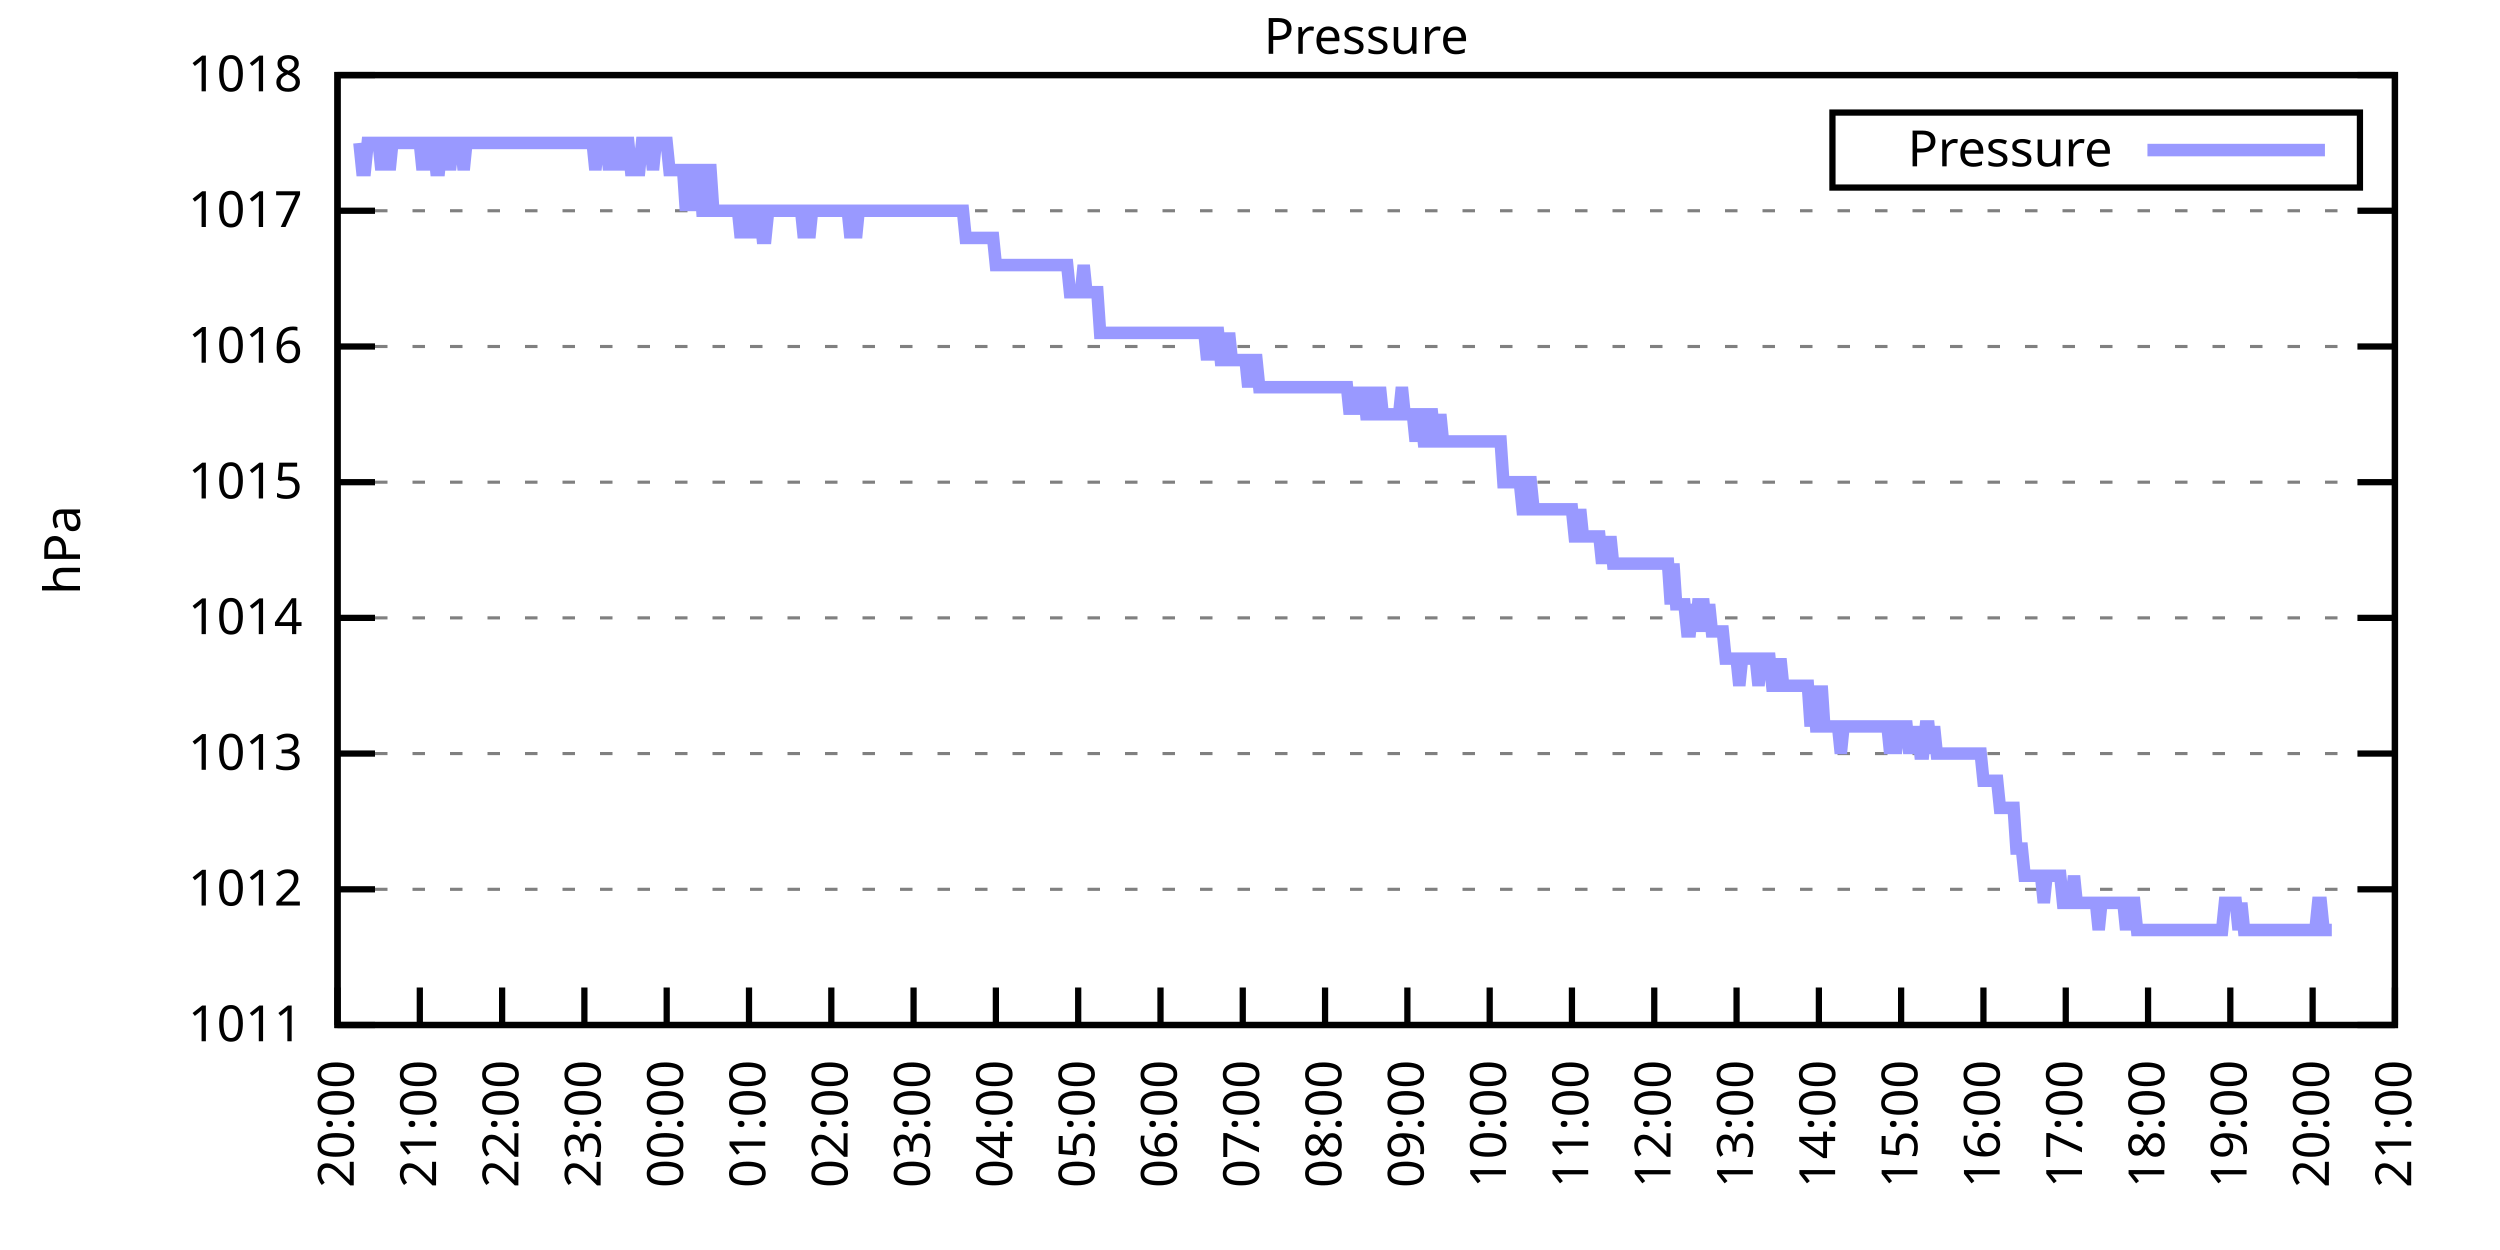
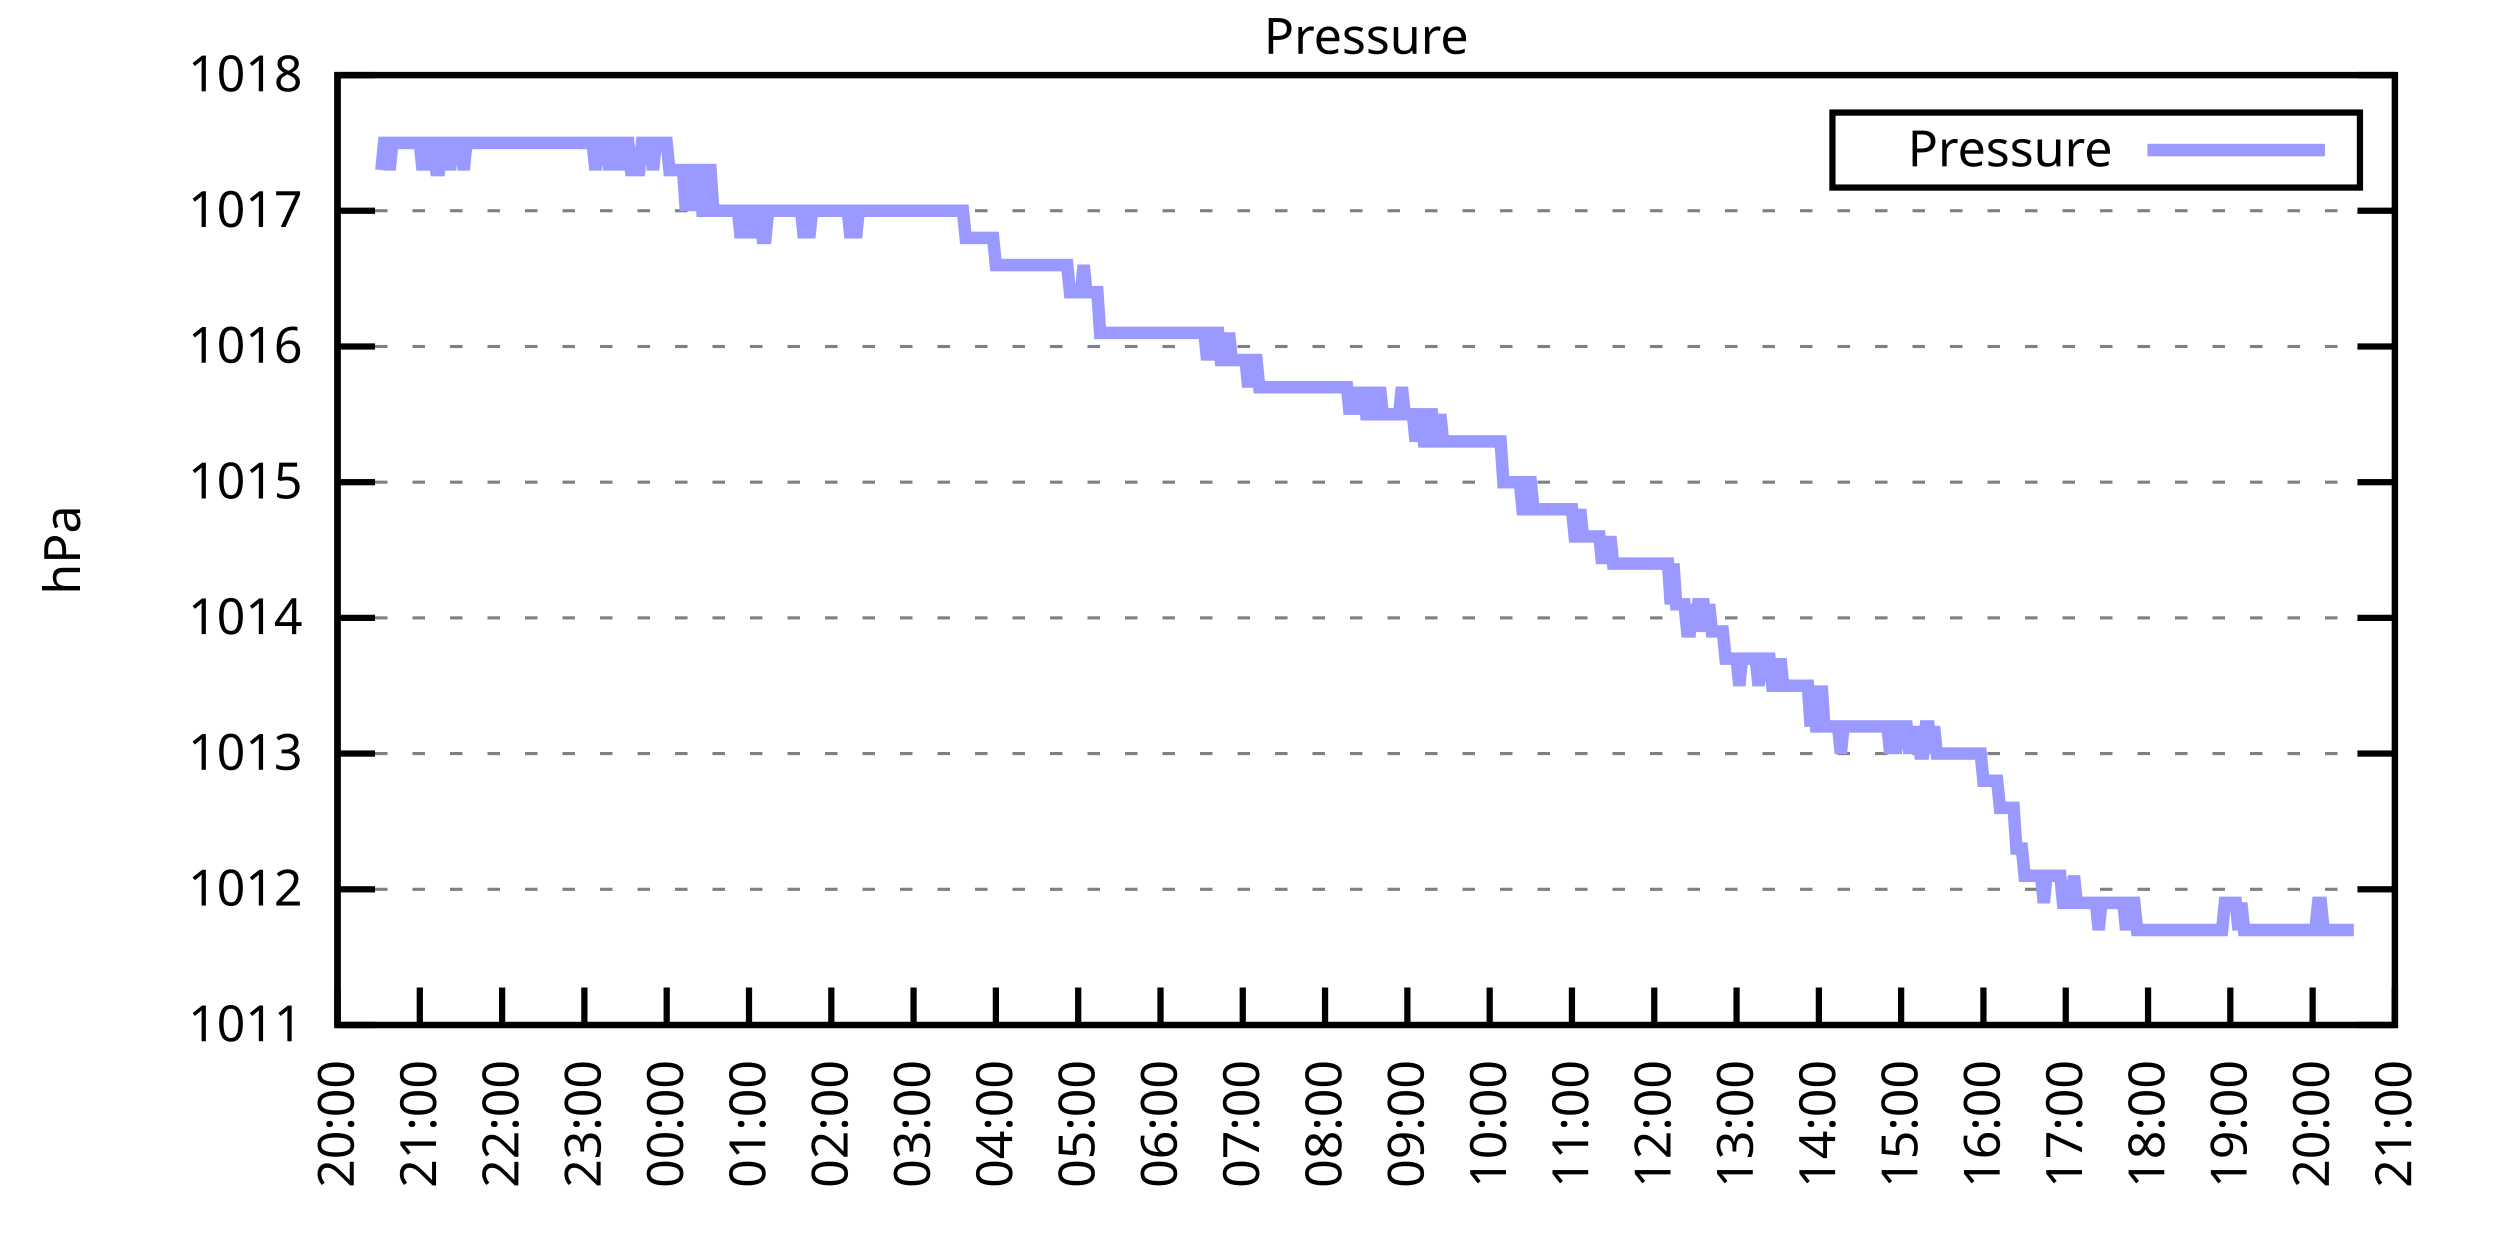
<svg xmlns="http://www.w3.org/2000/svg" xmlns:xlink="http://www.w3.org/1999/xlink" width="400" height="200" viewBox="0 0 400 200">
  <g id="gnuplot_canvas">
    <rect x="0" y="0" width="400" height="200" fill="none" />
    <defs>
      <circle id="gpDot" r="0.5" stroke-width="0.5" stroke="currentColor" />
      <path id="gpPt0" stroke-width="0.333" stroke="currentColor" d="M-1,0 h2 M0,-1 v2" />
      <path id="gpPt1" stroke-width="0.333" stroke="currentColor" d="M-1,-1 L1,1 M1,-1 L-1,1" />
      <path id="gpPt2" stroke-width="0.333" stroke="currentColor" d="M-1,0 L1,0 M0,-1 L0,1 M-1,-1 L1,1 M-1,1 L1,-1" />
      <rect id="gpPt3" stroke-width="0.333" stroke="currentColor" x="-1" y="-1" width="2" height="2" />
      <rect id="gpPt4" stroke-width="0.333" stroke="currentColor" fill="currentColor" x="-1" y="-1" width="2" height="2" />
      <circle id="gpPt5" stroke-width="0.333" stroke="currentColor" cx="0" cy="0" r="1" />
      <use xlink:href="#gpPt5" id="gpPt6" fill="currentColor" stroke="none" />
      <path id="gpPt7" stroke-width="0.333" stroke="currentColor" d="M0,-1.33 L-1.33,0.67 L1.33,0.67 z" />
      <use xlink:href="#gpPt7" id="gpPt8" fill="currentColor" stroke="none" />
      <use xlink:href="#gpPt7" id="gpPt9" stroke="currentColor" transform="rotate(180)" />
      <use xlink:href="#gpPt9" id="gpPt10" fill="currentColor" stroke="none" />
      <use xlink:href="#gpPt3" id="gpPt11" stroke="currentColor" transform="rotate(45)" />
      <use xlink:href="#gpPt11" id="gpPt12" fill="currentColor" stroke="none" />
      <path id="gpPt13" stroke-width="0.333" stroke="currentColor" d="M0,1.330 L1.265,0.411 L0.782,-1.067 L-0.782,-1.076 L-1.265,0.411 z" />
      <use xlink:href="#gpPt13" id="gpPt14" fill="currentColor" stroke="none" />
      <filter id="textbox" filterUnits="objectBoundingBox" x="0" y="0" height="1" width="1">
        <feFlood flood-color="white" flood-opacity="1" result="bgnd" />
        <feComposite in="SourceGraphic" in2="bgnd" operator="atop" />
      </filter>
      <filter id="greybox" filterUnits="objectBoundingBox" x="0" y="0" height="1" width="1">
        <feFlood flood-color="lightgrey" flood-opacity="1" result="grey" />
        <feComposite in="SourceGraphic" in2="grey" operator="atop" />
      </filter>
    </defs>
    <g fill="none" color="white" stroke="currentColor" stroke-width="1.00" stroke-linecap="butt" stroke-linejoin="miter">
</g>
    <g fill="none" color="black" stroke="currentColor" stroke-width="1.00" stroke-linecap="butt" stroke-linejoin="miter">
      <g stroke="none" shape-rendering="crispEdges">
        <polygon fill="rgb(255, 255, 255)" points="54.00,164.00 383.18,164.00 383.18,12.02 54.00,12.02 " />
      </g>
    </g>
    <g fill="none" color="black" stroke="currentColor" stroke-width="1.00" stroke-linecap="butt" stroke-linejoin="miter">
</g>
    <g fill="none" color="black" stroke="black" stroke-width="0.50" stroke-linecap="butt" stroke-linejoin="miter">
</g>
    <g fill="none" color="gray" stroke="currentColor" stroke-width="0.50" stroke-linecap="butt" stroke-linejoin="miter">
      <path stroke="gray" stroke-dasharray="2,4" class="gridline" d="M54.00,164.00 L383.19,164.00  " />
    </g>
    <g fill="none" color="gray" stroke="gray" stroke-width="1.00" stroke-linecap="butt" stroke-linejoin="miter">
</g>
    <g fill="none" color="black" stroke="currentColor" stroke-width="1.00" stroke-linecap="butt" stroke-linejoin="miter">
      <path stroke="black" d="M54.00,164.00 L60.00,164.00 M383.19,164.00 L377.19,164.00  " />
      <g transform="translate(48.40,166.60)" stroke="none" fill="black" font-family="Sans" font-size="8.00" text-anchor="end">
        <text>
          <tspan font-family="Sans"> 1011</tspan>
        </text>
      </g>
    </g>
    <g fill="none" color="black" stroke="currentColor" stroke-width="1.00" stroke-linecap="butt" stroke-linejoin="miter">
</g>
    <g fill="none" color="black" stroke="black" stroke-width="0.50" stroke-linecap="butt" stroke-linejoin="miter">
</g>
    <g fill="none" color="gray" stroke="currentColor" stroke-width="0.50" stroke-linecap="butt" stroke-linejoin="miter">
      <path stroke="gray" stroke-dasharray="2,4" class="gridline" d="M54.00,142.29 L383.19,142.29  " />
    </g>
    <g fill="none" color="gray" stroke="gray" stroke-width="1.00" stroke-linecap="butt" stroke-linejoin="miter">
</g>
    <g fill="none" color="black" stroke="currentColor" stroke-width="1.00" stroke-linecap="butt" stroke-linejoin="miter">
      <path stroke="black" d="M54.00,142.29 L60.00,142.29 M383.19,142.29 L377.19,142.29  " />
      <g transform="translate(48.40,144.89)" stroke="none" fill="black" font-family="Sans" font-size="8.00" text-anchor="end">
        <text>
          <tspan font-family="Sans"> 1012</tspan>
        </text>
      </g>
    </g>
    <g fill="none" color="black" stroke="currentColor" stroke-width="1.00" stroke-linecap="butt" stroke-linejoin="miter">
</g>
    <g fill="none" color="black" stroke="black" stroke-width="0.50" stroke-linecap="butt" stroke-linejoin="miter">
</g>
    <g fill="none" color="gray" stroke="currentColor" stroke-width="0.50" stroke-linecap="butt" stroke-linejoin="miter">
      <path stroke="gray" stroke-dasharray="2,4" class="gridline" d="M54.00,120.57 L383.19,120.57  " />
    </g>
    <g fill="none" color="gray" stroke="gray" stroke-width="1.00" stroke-linecap="butt" stroke-linejoin="miter">
</g>
    <g fill="none" color="black" stroke="currentColor" stroke-width="1.00" stroke-linecap="butt" stroke-linejoin="miter">
      <path stroke="black" d="M54.00,120.57 L60.00,120.57 M383.19,120.57 L377.19,120.57  " />
      <g transform="translate(48.40,123.17)" stroke="none" fill="black" font-family="Sans" font-size="8.00" text-anchor="end">
        <text>
          <tspan font-family="Sans"> 1013</tspan>
        </text>
      </g>
    </g>
    <g fill="none" color="black" stroke="currentColor" stroke-width="1.00" stroke-linecap="butt" stroke-linejoin="miter">
</g>
    <g fill="none" color="black" stroke="black" stroke-width="0.50" stroke-linecap="butt" stroke-linejoin="miter">
</g>
    <g fill="none" color="gray" stroke="currentColor" stroke-width="0.50" stroke-linecap="butt" stroke-linejoin="miter">
      <path stroke="gray" stroke-dasharray="2,4" class="gridline" d="M54.00,98.86 L383.19,98.86  " />
    </g>
    <g fill="none" color="gray" stroke="gray" stroke-width="1.00" stroke-linecap="butt" stroke-linejoin="miter">
</g>
    <g fill="none" color="black" stroke="currentColor" stroke-width="1.00" stroke-linecap="butt" stroke-linejoin="miter">
      <path stroke="black" d="M54.00,98.86 L60.00,98.86 M383.19,98.86 L377.19,98.86  " />
      <g transform="translate(48.40,101.46)" stroke="none" fill="black" font-family="Sans" font-size="8.00" text-anchor="end">
        <text>
          <tspan font-family="Sans"> 1014</tspan>
        </text>
      </g>
    </g>
    <g fill="none" color="black" stroke="currentColor" stroke-width="1.00" stroke-linecap="butt" stroke-linejoin="miter">
</g>
    <g fill="none" color="black" stroke="black" stroke-width="0.50" stroke-linecap="butt" stroke-linejoin="miter">
</g>
    <g fill="none" color="gray" stroke="currentColor" stroke-width="0.50" stroke-linecap="butt" stroke-linejoin="miter">
      <path stroke="gray" stroke-dasharray="2,4" class="gridline" d="M54.00,77.15 L383.19,77.15  " />
    </g>
    <g fill="none" color="gray" stroke="gray" stroke-width="1.00" stroke-linecap="butt" stroke-linejoin="miter">
</g>
    <g fill="none" color="black" stroke="currentColor" stroke-width="1.00" stroke-linecap="butt" stroke-linejoin="miter">
      <path stroke="black" d="M54.00,77.15 L60.00,77.15 M383.19,77.15 L377.19,77.15  " />
      <g transform="translate(48.40,79.75)" stroke="none" fill="black" font-family="Sans" font-size="8.00" text-anchor="end">
        <text>
          <tspan font-family="Sans"> 1015</tspan>
        </text>
      </g>
    </g>
    <g fill="none" color="black" stroke="currentColor" stroke-width="1.00" stroke-linecap="butt" stroke-linejoin="miter">
</g>
    <g fill="none" color="black" stroke="black" stroke-width="0.50" stroke-linecap="butt" stroke-linejoin="miter">
</g>
    <g fill="none" color="gray" stroke="currentColor" stroke-width="0.50" stroke-linecap="butt" stroke-linejoin="miter">
      <path stroke="gray" stroke-dasharray="2,4" class="gridline" d="M54.00,55.44 L383.19,55.44  " />
    </g>
    <g fill="none" color="gray" stroke="gray" stroke-width="1.00" stroke-linecap="butt" stroke-linejoin="miter">
</g>
    <g fill="none" color="black" stroke="currentColor" stroke-width="1.00" stroke-linecap="butt" stroke-linejoin="miter">
      <path stroke="black" d="M54.00,55.44 L60.00,55.44 M383.19,55.44 L377.19,55.44  " />
      <g transform="translate(48.40,58.04)" stroke="none" fill="black" font-family="Sans" font-size="8.00" text-anchor="end">
        <text>
          <tspan font-family="Sans"> 1016</tspan>
        </text>
      </g>
    </g>
    <g fill="none" color="black" stroke="currentColor" stroke-width="1.00" stroke-linecap="butt" stroke-linejoin="miter">
</g>
    <g fill="none" color="black" stroke="black" stroke-width="0.50" stroke-linecap="butt" stroke-linejoin="miter">
</g>
    <g fill="none" color="gray" stroke="currentColor" stroke-width="0.50" stroke-linecap="butt" stroke-linejoin="miter">
      <path stroke="gray" stroke-dasharray="2,4" class="gridline" d="M54.00,33.72 L383.19,33.72  " />
    </g>
    <g fill="none" color="gray" stroke="gray" stroke-width="1.00" stroke-linecap="butt" stroke-linejoin="miter">
</g>
    <g fill="none" color="black" stroke="currentColor" stroke-width="1.00" stroke-linecap="butt" stroke-linejoin="miter">
      <path stroke="black" d="M54.00,33.72 L60.00,33.72 M383.19,33.72 L377.19,33.72  " />
      <g transform="translate(48.40,36.32)" stroke="none" fill="black" font-family="Sans" font-size="8.00" text-anchor="end">
        <text>
          <tspan font-family="Sans"> 1017</tspan>
        </text>
      </g>
    </g>
    <g fill="none" color="black" stroke="currentColor" stroke-width="1.00" stroke-linecap="butt" stroke-linejoin="miter">
</g>
    <g fill="none" color="black" stroke="black" stroke-width="0.50" stroke-linecap="butt" stroke-linejoin="miter">
</g>
    <g fill="none" color="gray" stroke="currentColor" stroke-width="0.50" stroke-linecap="butt" stroke-linejoin="miter">
      <path stroke="gray" stroke-dasharray="2,4" class="gridline" d="M54.00,12.01 L383.19,12.01  " />
    </g>
    <g fill="none" color="gray" stroke="gray" stroke-width="1.00" stroke-linecap="butt" stroke-linejoin="miter">
</g>
    <g fill="none" color="black" stroke="currentColor" stroke-width="1.00" stroke-linecap="butt" stroke-linejoin="miter">
      <path stroke="black" d="M54.00,12.01 L60.00,12.01 M383.19,12.01 L377.19,12.01  " />
      <g transform="translate(48.40,14.61)" stroke="none" fill="black" font-family="Sans" font-size="8.00" text-anchor="end">
        <text>
          <tspan font-family="Sans"> 1018</tspan>
        </text>
      </g>
    </g>
    <g fill="none" color="black" stroke="currentColor" stroke-width="1.00" stroke-linecap="butt" stroke-linejoin="miter">
      <path stroke="black" d="M54.00,164.00 L54.00,158.00  " />
      <g transform="translate(56.60,169.60) rotate(270.00)" stroke="none" fill="black" font-family="Sans" font-size="8.00" text-anchor="end">
        <text>
          <tspan font-family="Sans">20:00</tspan>
        </text>
      </g>
    </g>
    <g fill="none" color="black" stroke="currentColor" stroke-width="1.00" stroke-linecap="butt" stroke-linejoin="miter">
      <path stroke="black" d="M67.17,164.00 L67.17,158.00  " />
      <g transform="translate(69.77,169.60) rotate(270.00)" stroke="none" fill="black" font-family="Sans" font-size="8.00" text-anchor="end">
        <text>
          <tspan font-family="Sans">21:00</tspan>
        </text>
      </g>
    </g>
    <g fill="none" color="black" stroke="currentColor" stroke-width="1.00" stroke-linecap="butt" stroke-linejoin="miter">
      <path stroke="black" d="M80.34,164.00 L80.34,158.00  " />
      <g transform="translate(82.94,169.60) rotate(270.00)" stroke="none" fill="black" font-family="Sans" font-size="8.00" text-anchor="end">
        <text>
          <tspan font-family="Sans">22:00</tspan>
        </text>
      </g>
    </g>
    <g fill="none" color="black" stroke="currentColor" stroke-width="1.00" stroke-linecap="butt" stroke-linejoin="miter">
      <path stroke="black" d="M93.50,164.00 L93.50,158.00  " />
      <g transform="translate(96.10,169.60) rotate(270.00)" stroke="none" fill="black" font-family="Sans" font-size="8.00" text-anchor="end">
        <text>
          <tspan font-family="Sans">23:00</tspan>
        </text>
      </g>
    </g>
    <g fill="none" color="black" stroke="currentColor" stroke-width="1.00" stroke-linecap="butt" stroke-linejoin="miter">
      <path stroke="black" d="M106.67,164.00 L106.67,158.00  " />
      <g transform="translate(109.27,169.60) rotate(270.00)" stroke="none" fill="black" font-family="Sans" font-size="8.00" text-anchor="end">
        <text>
          <tspan font-family="Sans">00:00</tspan>
        </text>
      </g>
    </g>
    <g fill="none" color="black" stroke="currentColor" stroke-width="1.00" stroke-linecap="butt" stroke-linejoin="miter">
      <path stroke="black" d="M119.84,164.00 L119.84,158.00  " />
      <g transform="translate(122.44,169.60) rotate(270.00)" stroke="none" fill="black" font-family="Sans" font-size="8.00" text-anchor="end">
        <text>
          <tspan font-family="Sans">01:00</tspan>
        </text>
      </g>
    </g>
    <g fill="none" color="black" stroke="currentColor" stroke-width="1.00" stroke-linecap="butt" stroke-linejoin="miter">
      <path stroke="black" d="M133.01,164.00 L133.01,158.00  " />
      <g transform="translate(135.61,169.60) rotate(270.00)" stroke="none" fill="black" font-family="Sans" font-size="8.00" text-anchor="end">
        <text>
          <tspan font-family="Sans">02:00</tspan>
        </text>
      </g>
    </g>
    <g fill="none" color="black" stroke="currentColor" stroke-width="1.00" stroke-linecap="butt" stroke-linejoin="miter">
      <path stroke="black" d="M146.17,164.00 L146.17,158.00  " />
      <g transform="translate(148.77,169.60) rotate(270.00)" stroke="none" fill="black" font-family="Sans" font-size="8.00" text-anchor="end">
        <text>
          <tspan font-family="Sans">03:00</tspan>
        </text>
      </g>
    </g>
    <g fill="none" color="black" stroke="currentColor" stroke-width="1.00" stroke-linecap="butt" stroke-linejoin="miter">
      <path stroke="black" d="M159.34,164.00 L159.34,158.00  " />
      <g transform="translate(161.94,169.60) rotate(270.00)" stroke="none" fill="black" font-family="Sans" font-size="8.00" text-anchor="end">
        <text>
          <tspan font-family="Sans">04:00</tspan>
        </text>
      </g>
    </g>
    <g fill="none" color="black" stroke="currentColor" stroke-width="1.00" stroke-linecap="butt" stroke-linejoin="miter">
      <path stroke="black" d="M172.51,164.00 L172.51,158.00  " />
      <g transform="translate(175.11,169.60) rotate(270.00)" stroke="none" fill="black" font-family="Sans" font-size="8.00" text-anchor="end">
        <text>
          <tspan font-family="Sans">05:00</tspan>
        </text>
      </g>
    </g>
    <g fill="none" color="black" stroke="currentColor" stroke-width="1.00" stroke-linecap="butt" stroke-linejoin="miter">
      <path stroke="black" d="M185.68,164.00 L185.68,158.00  " />
      <g transform="translate(188.28,169.60) rotate(270.00)" stroke="none" fill="black" font-family="Sans" font-size="8.00" text-anchor="end">
        <text>
          <tspan font-family="Sans">06:00</tspan>
        </text>
      </g>
    </g>
    <g fill="none" color="black" stroke="currentColor" stroke-width="1.00" stroke-linecap="butt" stroke-linejoin="miter">
      <path stroke="black" d="M198.84,164.00 L198.84,158.00  " />
      <g transform="translate(201.44,169.60) rotate(270.00)" stroke="none" fill="black" font-family="Sans" font-size="8.00" text-anchor="end">
        <text>
          <tspan font-family="Sans">07:00</tspan>
        </text>
      </g>
    </g>
    <g fill="none" color="black" stroke="currentColor" stroke-width="1.00" stroke-linecap="butt" stroke-linejoin="miter">
      <path stroke="black" d="M212.01,164.00 L212.01,158.00  " />
      <g transform="translate(214.61,169.60) rotate(270.00)" stroke="none" fill="black" font-family="Sans" font-size="8.00" text-anchor="end">
        <text>
          <tspan font-family="Sans">08:00</tspan>
        </text>
      </g>
    </g>
    <g fill="none" color="black" stroke="currentColor" stroke-width="1.00" stroke-linecap="butt" stroke-linejoin="miter">
      <path stroke="black" d="M225.18,164.00 L225.18,158.00  " />
      <g transform="translate(227.78,169.60) rotate(270.00)" stroke="none" fill="black" font-family="Sans" font-size="8.00" text-anchor="end">
        <text>
          <tspan font-family="Sans">09:00</tspan>
        </text>
      </g>
    </g>
    <g fill="none" color="black" stroke="currentColor" stroke-width="1.00" stroke-linecap="butt" stroke-linejoin="miter">
      <path stroke="black" d="M238.35,164.00 L238.35,158.00  " />
      <g transform="translate(240.95,169.60) rotate(270.00)" stroke="none" fill="black" font-family="Sans" font-size="8.00" text-anchor="end">
        <text>
          <tspan font-family="Sans">10:00</tspan>
        </text>
      </g>
    </g>
    <g fill="none" color="black" stroke="currentColor" stroke-width="1.00" stroke-linecap="butt" stroke-linejoin="miter">
      <path stroke="black" d="M251.51,164.00 L251.51,158.00  " />
      <g transform="translate(254.11,169.60) rotate(270.00)" stroke="none" fill="black" font-family="Sans" font-size="8.00" text-anchor="end">
        <text>
          <tspan font-family="Sans">11:00</tspan>
        </text>
      </g>
    </g>
    <g fill="none" color="black" stroke="currentColor" stroke-width="1.00" stroke-linecap="butt" stroke-linejoin="miter">
      <path stroke="black" d="M264.68,164.00 L264.68,158.00  " />
      <g transform="translate(267.28,169.60) rotate(270.00)" stroke="none" fill="black" font-family="Sans" font-size="8.00" text-anchor="end">
        <text>
          <tspan font-family="Sans">12:00</tspan>
        </text>
      </g>
    </g>
    <g fill="none" color="black" stroke="currentColor" stroke-width="1.00" stroke-linecap="butt" stroke-linejoin="miter">
      <path stroke="black" d="M277.85,164.00 L277.85,158.00  " />
      <g transform="translate(280.45,169.60) rotate(270.00)" stroke="none" fill="black" font-family="Sans" font-size="8.00" text-anchor="end">
        <text>
          <tspan font-family="Sans">13:00</tspan>
        </text>
      </g>
    </g>
    <g fill="none" color="black" stroke="currentColor" stroke-width="1.00" stroke-linecap="butt" stroke-linejoin="miter">
      <path stroke="black" d="M291.02,164.00 L291.02,158.00  " />
      <g transform="translate(293.62,169.60) rotate(270.00)" stroke="none" fill="black" font-family="Sans" font-size="8.00" text-anchor="end">
        <text>
          <tspan font-family="Sans">14:00</tspan>
        </text>
      </g>
    </g>
    <g fill="none" color="black" stroke="currentColor" stroke-width="1.00" stroke-linecap="butt" stroke-linejoin="miter">
      <path stroke="black" d="M304.18,164.00 L304.18,158.00  " />
      <g transform="translate(306.78,169.60) rotate(270.00)" stroke="none" fill="black" font-family="Sans" font-size="8.00" text-anchor="end">
        <text>
          <tspan font-family="Sans">15:00</tspan>
        </text>
      </g>
    </g>
    <g fill="none" color="black" stroke="currentColor" stroke-width="1.00" stroke-linecap="butt" stroke-linejoin="miter">
      <path stroke="black" d="M317.35,164.00 L317.35,158.00  " />
      <g transform="translate(319.95,169.60) rotate(270.00)" stroke="none" fill="black" font-family="Sans" font-size="8.00" text-anchor="end">
        <text>
          <tspan font-family="Sans">16:00</tspan>
        </text>
      </g>
    </g>
    <g fill="none" color="black" stroke="currentColor" stroke-width="1.00" stroke-linecap="butt" stroke-linejoin="miter">
      <path stroke="black" d="M330.52,164.00 L330.52,158.00  " />
      <g transform="translate(333.12,169.60) rotate(270.00)" stroke="none" fill="black" font-family="Sans" font-size="8.00" text-anchor="end">
        <text>
          <tspan font-family="Sans">17:00</tspan>
        </text>
      </g>
    </g>
    <g fill="none" color="black" stroke="currentColor" stroke-width="1.00" stroke-linecap="butt" stroke-linejoin="miter">
      <path stroke="black" d="M343.69,164.00 L343.69,158.00  " />
      <g transform="translate(346.29,169.60) rotate(270.00)" stroke="none" fill="black" font-family="Sans" font-size="8.00" text-anchor="end">
        <text>
          <tspan font-family="Sans">18:00</tspan>
        </text>
      </g>
    </g>
    <g fill="none" color="black" stroke="currentColor" stroke-width="1.00" stroke-linecap="butt" stroke-linejoin="miter">
      <path stroke="black" d="M356.85,164.00 L356.85,158.00  " />
      <g transform="translate(359.45,169.60) rotate(270.00)" stroke="none" fill="black" font-family="Sans" font-size="8.00" text-anchor="end">
        <text>
          <tspan font-family="Sans">19:00</tspan>
        </text>
      </g>
    </g>
    <g fill="none" color="black" stroke="currentColor" stroke-width="1.00" stroke-linecap="butt" stroke-linejoin="miter">
      <path stroke="black" d="M370.02,164.00 L370.02,158.00  " />
      <g transform="translate(372.62,169.60) rotate(270.00)" stroke="none" fill="black" font-family="Sans" font-size="8.00" text-anchor="end">
        <text>
          <tspan font-family="Sans">20:00</tspan>
        </text>
      </g>
    </g>
    <g fill="none" color="black" stroke="currentColor" stroke-width="1.00" stroke-linecap="butt" stroke-linejoin="miter">
      <path stroke="black" d="M383.19,164.00 L383.19,158.00  " />
      <g transform="translate(385.79,169.60) rotate(270.00)" stroke="none" fill="black" font-family="Sans" font-size="8.00" text-anchor="end">
        <text>
          <tspan font-family="Sans">21:00</tspan>
        </text>
      </g>
    </g>
    <g fill="none" color="black" stroke="currentColor" stroke-width="1.00" stroke-linecap="butt" stroke-linejoin="miter">
</g>
    <g fill="none" color="black" stroke="currentColor" stroke-width="1.00" stroke-linecap="butt" stroke-linejoin="miter">
      <path stroke="black" d="M54.00,12.01 L54.00,164.00 L383.19,164.00 L383.19,12.01 L54.00,12.01 Z  " />
    </g>
    <g fill="none" color="black" stroke="currentColor" stroke-width="1.00" stroke-linecap="butt" stroke-linejoin="miter">
</g>
    <g fill="none" color="black" stroke="currentColor" stroke-width="1.00" stroke-linecap="butt" stroke-linejoin="miter">
      <path stroke="black" d="M293.19,30.01 L293.19,18.01 L377.59,18.01 L377.59,30.01 L293.19,30.01 Z  " />
    </g>
    <g id="Pressure_plot_1">
      <g fill="none" color="white" stroke="black" stroke-width="2.00" stroke-linecap="butt" stroke-linejoin="miter">
</g>
      <g fill="none" color="black" stroke="currentColor" stroke-width="2.00" stroke-linecap="butt" stroke-linejoin="miter">
        <g transform="translate(337.99,26.61)" stroke="none" fill="black" font-family="Sans" font-size="8.00" text-anchor="end">
          <text>
            <tspan font-family="Sans">Pressure</tspan>
          </text>
        </g>
      </g>
      <g fill="none" color="black" stroke="currentColor" stroke-width="2.00" stroke-linecap="butt" stroke-linejoin="miter">
-         <path stroke="rgb(153, 153, 255)" d="M343.59,24.01 L371.99,24.01 M57.51,22.87 L57.95,27.21 L58.39,27.21 L58.83,22.87 L59.27,22.87 L59.71,22.87   L60.14,22.87 L60.58,22.87 L61.02,27.21 L61.46,22.87 L61.90,22.87 L62.34,27.21 L62.78,22.87 L63.22,22.87   L63.66,22.87 L64.10,22.87 L64.53,22.87 L64.97,22.87 L65.41,22.87 L65.85,22.87 L66.29,22.87 L66.73,22.87   L67.17,22.87 L67.61,27.21 L68.05,22.87 L68.48,27.21 L68.92,22.87 L69.36,22.87 L69.80,27.21 L70.24,27.21   L70.68,22.87 L71.12,22.87 L71.56,22.87 L72.00,27.21 L72.43,22.87 L72.87,22.87 L73.31,22.87 L73.75,22.87   L74.19,27.21 L74.63,22.87 L75.07,22.87 L88.89,22.87 L89.55,22.87 L89.99,22.87 L90.43,22.87 L90.87,22.87   L91.31,22.87 L91.75,22.87 L92.19,22.87 L92.62,22.87 L93.06,22.87 L93.50,22.87 L93.94,22.87 L94.38,22.87   L94.82,22.87 L95.26,27.21 L95.70,22.87 L96.14,22.87 L96.58,22.87 L97.01,22.87 L97.45,27.21 L97.89,22.87   L98.33,22.87 L98.77,22.87 L99.21,27.21 L99.65,22.87 L100.09,22.87 L100.53,22.87 L100.96,27.21 L101.40,27.21   L101.84,27.21 L102.28,27.21 L102.72,22.87 L103.16,22.87 L103.60,22.87 L104.04,22.87 L104.48,27.21 L104.91,22.87   L105.35,22.87 L105.79,22.87 L106.23,22.87 L106.67,22.87 L107.11,27.21 L107.55,27.21 L107.99,27.21 L108.43,27.21   L108.87,27.21 L109.30,27.21 L109.74,33.72 L110.18,27.21 L110.62,33.72 L111.06,27.21 L111.50,27.21 L111.94,27.21   L112.38,33.72 L112.82,33.72 L113.25,27.21 L113.69,27.21 L114.13,33.72 L114.57,33.72 L115.01,33.72 L115.45,33.72   L115.89,33.72 L116.33,33.72 L116.77,33.72 L117.20,33.72 L117.64,33.72 L118.08,33.72 L118.52,38.07 L118.96,33.72   L119.40,38.07 L119.84,33.72 L120.28,33.72 L120.72,38.07 L121.15,33.72 L121.59,33.72 L122.03,38.07 L122.47,38.07   L122.91,33.72 L123.35,33.72 L123.79,33.72 L124.23,33.72 L124.67,33.72 L125.11,33.72 L125.54,33.72 L125.98,33.72   L126.42,33.72 L126.86,33.72 L127.30,33.72 L127.74,33.72 L128.18,33.72 L128.62,38.07 L129.06,33.72 L129.49,38.07   L129.93,33.72 L130.37,33.72 L130.81,33.72 L131.25,33.72 L131.69,33.72 L132.13,33.72 L132.57,33.72 L133.01,33.72   L133.44,33.72 L133.88,33.72 L134.32,33.72 L134.76,33.72 L135.20,33.72 L135.64,33.72 L136.08,38.07 L136.52,33.72   L136.96,38.07 L137.39,33.72 L137.83,33.72 L138.27,33.72 L138.71,33.72 L139.15,33.72 L139.59,33.72 L140.03,33.72   L140.47,33.72 L140.91,33.72 L141.35,33.72 L141.78,33.72 L142.22,33.72 L142.66,33.72 L143.10,33.72 L143.54,33.72   L143.98,33.72 L144.42,33.72 L144.86,33.72 L145.30,33.72 L145.73,33.72 L146.17,33.72 L146.61,33.72 L147.05,33.72   L147.49,33.72 L147.93,33.72 L148.37,33.72 L148.81,33.72 L149.25,33.72 L149.68,33.72 L150.12,33.72 L150.56,33.72   L151.00,33.72 L151.44,33.72 L151.88,33.72 L152.32,33.72 L152.76,33.72 L153.20,33.72 L153.63,33.72 L154.07,33.72   L154.51,38.07 L154.95,38.07 L155.39,38.07 L155.83,38.07 L156.27,38.07 L156.71,38.07 L157.15,38.07 L157.59,38.07   L158.02,38.07 L158.46,38.07 L158.90,38.07 L159.34,42.41 L159.78,42.41 L160.22,42.41 L160.66,42.41 L161.10,42.41   L161.54,42.41 L161.97,42.41 L162.41,42.41 L162.85,42.41 L163.29,42.41 L163.73,42.41 L164.17,42.41 L164.61,42.41   L165.05,42.41 L165.49,42.41 L165.92,42.41 L166.36,42.41 L166.80,42.41 L167.24,42.41 L167.68,42.41 L168.12,42.41   L168.56,42.41 L169.00,42.41 L169.44,42.41 L169.87,42.41 L170.31,42.41 L170.75,42.41 L171.19,46.75 L171.63,46.75   L172.07,46.75 L172.51,46.75 L172.95,46.75 L173.39,42.41 L173.83,46.75 L174.26,46.75 L174.70,46.75 L175.14,46.75   L175.58,46.75 L176.02,53.26 L176.46,53.26 L176.90,53.26 L177.34,53.26 L177.78,53.26 L178.21,53.26 L178.65,53.26   L179.09,53.26 L179.53,53.26 L179.97,53.26 L180.41,53.26 L180.85,53.26 L181.29,53.26 L181.73,53.26 L182.16,53.26   L182.60,53.26 L183.04,53.26 L183.48,53.26 L183.92,53.26 L184.36,53.26 L184.80,53.26 L185.24,53.26 L185.68,53.26   L186.11,53.26 L186.55,53.26 L186.99,53.26 L187.43,53.26 L187.87,53.26 L188.31,53.26 L188.75,53.26 L189.19,53.26   L189.63,53.26 L190.07,53.26 L190.50,53.26 L190.94,53.26 L191.38,53.26 L191.82,53.26 L192.26,53.26 L192.70,53.26   L193.14,57.61 L193.58,53.26 L194.02,57.61 L194.45,53.26 L194.89,53.26 L195.33,57.61 L195.77,57.61 L196.21,57.61   L196.65,53.26 L197.09,57.61 L197.53,57.61 L197.97,57.61 L198.40,57.61 L198.84,57.61 L199.28,57.61 L199.72,61.95   L200.16,57.61 L200.60,57.61 L201.04,57.61 L201.48,61.95 L201.92,61.95 L202.35,61.95 L202.79,61.95 L203.23,61.95   L203.67,61.95 L204.11,61.95 L204.55,61.95 L204.99,61.95 L205.43,61.95 L205.87,61.95 L206.31,61.95 L206.74,61.95   L207.18,61.95 L207.62,61.95 L208.06,61.95 L208.50,61.95 L208.94,61.95 L209.38,61.95 L209.82,61.95 L210.26,61.95   L210.69,61.95 L211.13,61.95 L211.57,61.95 L212.01,61.95 L212.45,61.95 L212.89,61.95 L213.33,61.95 L213.77,61.95   L214.21,61.95 L214.64,61.95 L215.08,61.95 L215.52,61.95 L215.96,66.29 L216.40,61.95 L216.84,66.29 L217.28,61.95   L217.72,66.29 L218.16,61.95 L218.60,66.29 L219.03,66.29 L219.47,66.29 L219.91,61.95 L220.35,66.29 L220.79,61.95   L221.23,66.29 L221.67,66.29 L222.11,66.29 L222.55,66.29 L222.98,66.29 L223.42,66.29 L223.86,66.29 L224.30,61.95   L224.74,66.29 L225.18,66.29 L225.62,66.29 L226.06,66.29 L226.50,70.63 L226.93,66.29 L227.37,66.29 L227.81,70.63   L228.25,70.63 L228.69,66.29 L229.13,66.29 L229.57,70.63 L230.01,70.63 L230.45,66.29 L230.88,70.63 L231.32,70.63   L231.76,70.63 L232.20,70.63 L232.64,70.63 L233.08,70.63 L233.52,70.63 L233.96,70.63 L234.40,70.63 L234.84,70.63   L235.27,70.63 L235.71,70.63 L236.15,70.63 L236.59,70.63 L237.03,70.63 L237.47,70.63 L237.91,70.63 L238.35,70.63   L238.79,70.63 L239.22,70.63 L239.66,70.63 L240.10,70.63 L240.54,77.15 L240.98,77.15 L241.42,77.15 L241.86,77.15   L242.30,77.15 L242.74,77.15 L243.17,77.15 L243.61,81.49 L244.05,81.49 L244.49,77.15 L244.93,77.15 L245.37,81.49   L245.81,81.49 L246.25,81.49 L246.69,81.49 L247.12,81.49 L247.56,81.49 L248.00,81.49 L248.44,81.49 L248.88,81.49   L249.32,81.49 L249.76,81.49 L250.20,81.49 L250.64,81.49 L251.08,81.49 L251.51,81.49 L251.95,85.83 L252.39,85.83   L252.83,81.49 L253.27,85.83 L253.71,85.83 L254.15,85.83 L254.59,85.83 L255.03,85.83 L255.46,85.83 L255.90,85.83   L256.34,90.18 L256.78,85.83 L257.22,90.18 L257.66,85.83 L258.10,90.18 L258.54,90.18 L258.98,90.18 L259.41,90.18   L259.85,90.18 L260.29,90.18 L260.73,90.18 L261.17,90.18 L261.61,90.18 L262.05,90.18 L262.49,90.18 L262.93,90.18   L263.36,90.18 L263.80,90.18 L264.24,90.18 L264.68,90.18 L265.12,90.18 L265.56,90.18 L266.00,90.18 L266.44,90.18   L266.88,90.18 L267.32,96.69 L267.75,90.18 L268.19,96.69 L268.63,96.69 L269.07,96.69 L269.51,96.69 L269.95,101.03   L270.39,101.03 L270.83,96.69 L271.27,101.03 L271.70,96.69 L272.14,96.69 L272.58,96.69 L273.02,101.03 L273.46,96.69   L273.90,101.03 L274.34,101.03 L274.78,101.03 L275.22,101.03 L275.65,101.03 L276.09,105.38 L276.53,105.38 L276.97,105.38   L277.41,105.38 L277.85,105.38 L278.29,109.72 L278.73,105.38 L279.17,105.38 L279.60,105.38 L280.04,105.38 L280.48,105.38   L280.92,105.38 L281.36,109.72 L281.80,105.38 L282.24,105.38 L282.68,105.38 L283.12,105.38 L283.56,109.72 L283.99,109.72   L284.43,109.72 L284.87,105.38 L285.31,109.72 L285.75,109.72 L286.19,109.72 L286.63,109.72 L287.07,109.72 L287.51,109.72   L287.94,109.72 L288.38,109.72 L288.82,109.72 L289.26,109.72 L289.70,116.23 L290.14,109.72 L290.58,116.23 L291.02,116.23   L291.46,109.72 L291.89,116.23 L292.33,116.23 L292.77,116.23 L293.21,116.23 L293.65,116.23 L294.09,116.23 L294.53,120.57   L294.97,116.23 L295.41,116.23 L295.84,116.23 L296.28,116.23 L296.72,116.23 L297.16,116.23 L297.60,116.23 L298.04,116.23   L298.48,116.23 L298.92,116.23 L299.36,116.23 L299.80,116.23 L300.23,116.23 L300.67,116.23 L301.11,116.23 L301.55,116.23   L301.99,116.23 L302.43,120.57 L302.87,116.23 L303.31,120.57 L303.75,116.23 L304.18,116.23 L304.62,116.23 L305.06,116.23   L305.50,120.57 L305.94,116.23 L306.38,120.57 L306.82,116.23 L307.26,120.57 L307.70,120.57 L308.13,116.23 L308.57,116.23   L309.01,120.57 L309.45,116.23 L309.89,120.57 L310.33,120.57 L310.77,120.57 L311.21,120.57 L311.65,120.57 L312.08,120.57   L312.52,120.57 L312.96,120.57 L313.40,120.57 L313.84,120.57 L314.28,120.57 L314.72,120.57 L315.16,120.57 L315.60,120.57   L316.04,120.57 L316.47,120.57 L316.91,120.57 L317.35,124.92 L317.79,124.92 L318.23,124.92 L318.67,124.92 L319.11,124.92   L319.55,124.92 L319.99,129.26 L320.42,129.26 L320.86,129.26 L321.30,129.26 L321.74,129.26 L322.18,129.26 L322.62,135.77   L323.06,135.77 L323.50,135.77 L323.94,140.12 L324.37,140.12 L324.81,140.12 L325.25,140.12 L325.69,140.12 L326.13,140.12   L326.57,140.12 L327.01,144.46 L327.45,140.12 L327.89,140.12 L328.33,140.12 L328.76,140.12 L329.20,140.12 L329.64,140.12   L330.08,144.46 L330.52,144.46 L330.96,144.46 L331.40,144.46 L331.84,140.12 L332.28,144.46 L332.71,144.46 L333.15,144.46   L333.59,144.46 L334.03,144.46 L334.47,144.46 L334.91,144.46 L335.35,144.46 L335.79,148.80 L336.23,144.46 L336.66,144.46   L337.10,144.46 L337.54,144.46 L337.98,144.46 L338.42,144.46 L338.86,144.46 L339.30,144.46 L339.74,144.46 L340.18,148.80   L340.61,144.46 L341.05,144.46 L341.49,144.46 L341.93,148.80 L342.37,148.80 L342.81,148.80 L343.25,148.80 L343.69,148.80   L344.13,148.80 L344.57,148.80 L345.00,148.80 L345.44,148.80 L345.88,148.80 L346.32,148.80 L346.76,148.80 L347.20,148.80   L347.64,148.80 L348.08,148.80 L348.52,148.80 L348.95,148.80 L349.39,148.80 L349.83,148.80 L350.27,148.80 L350.71,148.80   L351.15,148.80 L351.59,148.80 L352.03,148.80 L352.47,148.80 L352.90,148.80 L353.34,148.80 L353.78,148.80 L354.22,148.80   L354.66,148.80 L355.10,148.80 L355.54,148.80 L355.98,144.46 L356.42,144.46 L356.85,144.46 L357.29,144.46 L357.73,144.46   L358.17,148.80 L358.61,144.46 L359.05,148.80 L359.49,148.80 L359.93,148.80 L360.37,148.80 L360.81,148.80 L361.24,148.80   L361.68,148.80 L362.12,148.80 L362.56,148.80 L363.00,148.80 L363.44,148.80 L363.88,148.80 L364.32,148.80 L364.76,148.80   L365.19,148.80 L365.63,148.80 L366.07,148.80 L366.51,148.80 L366.95,148.80 L367.39,148.80 L367.83,148.80 L368.27,148.80   L368.71,148.80 L369.14,148.80 L369.58,148.80 L370.02,148.80 L370.46,148.80 L370.90,144.46 L371.34,144.46 L371.78,148.80   L372.22,148.80 L372.66,148.80 L373.09,148.80  " />
+         <path stroke="rgb(153, 153, 255)" d="M343.59,24.01 L371.99,24.01 M61.02,27.21 L61.46,22.87 L61.90,22.87 L62.34,27.21 L62.78,22.87 L63.22,22.87   L63.66,22.87 L64.10,22.87 L64.53,22.87 L64.97,22.87 L65.41,22.87 L65.85,22.87 L66.29,22.87 L66.73,22.87   L67.17,22.87 L67.61,27.21 L68.05,22.87 L68.48,27.21 L68.92,22.87 L69.36,22.87 L69.80,27.21 L70.24,27.21   L70.68,22.87 L71.12,22.87 L71.56,22.87 L72.00,27.21 L72.43,22.87 L72.87,22.87 L73.31,22.87 L73.75,22.87   L74.19,27.21 L74.63,22.87 L75.07,22.87 L88.89,22.87 L89.55,22.87 L89.99,22.87 L90.43,22.87 L90.87,22.87   L91.31,22.87 L91.75,22.87 L92.19,22.87 L92.62,22.87 L93.06,22.87 L93.50,22.87 L93.94,22.87 L94.38,22.87   L94.82,22.87 L95.26,27.21 L95.70,22.87 L96.14,22.87 L96.58,22.87 L97.01,22.87 L97.45,27.21 L97.89,22.87   L98.33,22.87 L98.77,22.87 L99.21,27.21 L99.65,22.87 L100.09,22.87 L100.53,22.87 L100.96,27.21 L101.40,27.21   L101.84,27.21 L102.28,27.21 L102.72,22.87 L103.16,22.87 L103.60,22.87 L104.04,22.87 L104.48,27.21 L104.91,22.87   L105.35,22.87 L105.79,22.87 L106.23,22.87 L106.67,22.87 L107.11,27.21 L107.55,27.21 L107.99,27.21 L108.43,27.21   L108.87,27.21 L109.30,27.21 L109.74,33.72 L110.18,27.21 L110.62,33.72 L111.06,27.21 L111.50,27.21 L111.94,27.21   L112.38,33.72 L112.82,33.72 L113.25,27.21 L113.69,27.21 L114.13,33.72 L114.57,33.72 L115.01,33.72 L115.45,33.72   L115.89,33.72 L116.33,33.72 L116.77,33.72 L117.20,33.72 L117.64,33.72 L118.08,33.72 L118.52,38.07 L118.96,33.72   L119.40,38.07 L119.84,33.72 L120.28,33.72 L120.72,38.07 L121.15,33.72 L121.59,33.72 L122.03,38.07 L122.47,38.07   L122.91,33.72 L123.35,33.72 L123.79,33.72 L124.23,33.72 L124.67,33.72 L125.11,33.72 L125.54,33.72 L125.98,33.72   L126.42,33.72 L126.86,33.72 L127.30,33.72 L127.74,33.72 L128.18,33.72 L128.62,38.07 L129.06,33.72 L129.49,38.07   L129.93,33.72 L130.37,33.72 L130.81,33.72 L131.25,33.72 L131.69,33.72 L132.13,33.72 L132.57,33.72 L133.01,33.72   L133.44,33.72 L133.88,33.72 L134.32,33.72 L134.76,33.72 L135.20,33.72 L135.64,33.72 L136.08,38.07 L136.52,33.72   L136.96,38.07 L137.39,33.72 L137.83,33.72 L138.27,33.72 L138.71,33.72 L139.15,33.72 L139.59,33.72 L140.03,33.72   L140.47,33.72 L140.91,33.72 L141.35,33.72 L141.78,33.72 L142.22,33.72 L142.66,33.72 L143.10,33.72 L143.54,33.72   L143.98,33.72 L144.42,33.72 L144.86,33.72 L145.30,33.72 L145.73,33.72 L146.17,33.72 L146.61,33.72 L147.05,33.72   L147.49,33.72 L147.93,33.72 L148.37,33.72 L148.81,33.72 L149.25,33.72 L149.68,33.72 L150.12,33.72 L150.56,33.72   L151.00,33.72 L151.44,33.72 L151.88,33.72 L152.32,33.72 L152.76,33.72 L153.20,33.72 L153.63,33.72 L154.07,33.72   L154.51,38.07 L154.95,38.07 L155.39,38.07 L155.83,38.07 L156.27,38.07 L156.71,38.07 L157.15,38.07 L157.59,38.07   L158.02,38.07 L158.46,38.07 L158.90,38.07 L159.34,42.41 L159.78,42.41 L160.22,42.41 L160.66,42.41 L161.10,42.41   L161.54,42.41 L161.97,42.41 L162.41,42.41 L162.85,42.41 L163.29,42.41 L163.73,42.41 L164.17,42.41 L164.61,42.41   L165.05,42.41 L165.49,42.41 L165.92,42.41 L166.36,42.41 L166.80,42.41 L167.24,42.41 L167.68,42.41 L168.12,42.41   L168.56,42.41 L169.00,42.41 L169.44,42.41 L169.87,42.41 L170.31,42.41 L170.75,42.41 L171.19,46.75 L171.63,46.75   L172.07,46.75 L172.51,46.75 L172.95,46.75 L173.39,42.41 L173.83,46.75 L174.26,46.75 L174.70,46.75 L175.14,46.75   L175.58,46.75 L176.02,53.26 L176.46,53.26 L176.90,53.26 L177.34,53.26 L177.78,53.26 L178.21,53.26 L178.65,53.26   L179.09,53.26 L179.53,53.26 L179.97,53.26 L180.41,53.26 L180.85,53.26 L181.29,53.26 L181.73,53.26 L182.16,53.26   L182.60,53.26 L183.04,53.26 L183.48,53.26 L183.92,53.26 L184.36,53.26 L184.80,53.26 L185.24,53.26 L185.68,53.26   L186.11,53.26 L186.55,53.26 L186.99,53.26 L187.43,53.26 L187.87,53.26 L188.31,53.26 L188.75,53.26 L189.19,53.26   L189.63,53.26 L190.07,53.26 L190.50,53.26 L190.94,53.26 L191.38,53.26 L191.82,53.26 L192.26,53.26 L192.70,53.26   L193.14,57.61 L193.58,53.26 L194.02,57.61 L194.45,53.26 L194.89,53.26 L195.33,57.61 L195.77,57.61 L196.21,57.61   L196.65,53.26 L197.09,57.61 L197.53,57.61 L197.97,57.61 L198.40,57.61 L198.84,57.61 L199.28,57.61 L199.72,61.95   L200.16,57.61 L200.60,57.61 L201.04,57.61 L201.48,61.95 L201.92,61.95 L202.35,61.95 L202.79,61.95 L203.23,61.95   L203.67,61.95 L204.11,61.95 L204.55,61.95 L204.99,61.95 L205.43,61.95 L205.87,61.95 L206.31,61.95 L206.74,61.95   L207.18,61.95 L207.62,61.95 L208.06,61.95 L208.50,61.95 L208.94,61.95 L209.38,61.95 L209.82,61.95 L210.26,61.95   L210.69,61.95 L211.13,61.95 L211.57,61.95 L212.01,61.95 L212.45,61.95 L212.89,61.95 L213.33,61.95 L213.77,61.95   L214.21,61.95 L214.64,61.95 L215.08,61.95 L215.52,61.95 L215.96,66.29 L216.40,61.95 L216.84,66.29 L217.28,61.95   L217.72,66.29 L218.16,61.95 L218.60,66.29 L219.03,66.29 L219.47,66.29 L219.91,61.95 L220.35,66.29 L220.79,61.95   L221.23,66.29 L221.67,66.29 L222.11,66.29 L222.55,66.29 L222.98,66.29 L223.42,66.29 L223.86,66.29 L224.30,61.95   L224.74,66.29 L225.18,66.29 L225.62,66.29 L226.06,66.29 L226.50,70.63 L226.93,66.29 L227.37,66.29 L227.81,70.63   L228.25,70.63 L228.69,66.29 L229.13,66.29 L229.57,70.63 L230.01,70.63 L230.45,66.29 L230.88,70.63 L231.32,70.63   L231.76,70.63 L232.20,70.63 L232.64,70.63 L233.08,70.63 L233.52,70.63 L233.96,70.63 L234.40,70.63 L234.84,70.63   L235.27,70.63 L235.71,70.63 L236.15,70.63 L236.59,70.63 L237.03,70.63 L237.47,70.63 L237.91,70.63 L238.35,70.63   L238.79,70.63 L239.22,70.63 L239.66,70.63 L240.10,70.63 L240.54,77.15 L240.98,77.15 L241.42,77.15 L241.86,77.15   L242.30,77.15 L242.74,77.15 L243.17,77.15 L243.61,81.49 L244.05,81.49 L244.49,77.15 L244.93,77.15 L245.37,81.49   L245.81,81.49 L246.25,81.49 L246.69,81.49 L247.12,81.49 L247.56,81.49 L248.00,81.49 L248.44,81.49 L248.88,81.49   L249.32,81.49 L249.76,81.49 L250.20,81.49 L250.64,81.49 L251.08,81.49 L251.51,81.49 L251.95,85.83 L252.39,85.83   L252.83,81.49 L253.27,85.83 L253.71,85.83 L254.15,85.83 L254.59,85.83 L255.03,85.83 L255.46,85.83 L255.90,85.83   L256.34,90.18 L256.78,85.83 L257.22,90.18 L257.66,85.83 L258.10,90.18 L258.54,90.18 L258.98,90.18 L259.41,90.18   L259.85,90.18 L260.29,90.18 L260.73,90.18 L261.17,90.18 L261.61,90.18 L262.05,90.18 L262.49,90.18 L262.93,90.18   L263.36,90.18 L263.80,90.18 L264.24,90.18 L264.68,90.18 L265.12,90.18 L265.56,90.18 L266.00,90.18 L266.44,90.18   L266.88,90.18 L267.32,96.69 L267.75,90.18 L268.19,96.69 L268.63,96.69 L269.07,96.69 L269.51,96.69 L269.95,101.03   L270.39,101.03 L270.83,96.69 L271.27,101.03 L271.70,96.69 L272.14,96.69 L272.58,96.69 L273.02,101.03 L273.46,96.69   L273.90,101.03 L274.34,101.03 L274.78,101.03 L275.22,101.03 L275.65,101.03 L276.09,105.38 L276.53,105.38 L276.97,105.38   L277.41,105.38 L277.85,105.38 L278.29,109.72 L278.73,105.38 L279.17,105.38 L279.60,105.38 L280.04,105.38 L280.48,105.38   L280.92,105.38 L281.36,109.72 L281.80,105.38 L282.24,105.38 L282.68,105.38 L283.12,105.38 L283.56,109.72 L283.99,109.72   L284.43,109.72 L284.87,105.38 L285.31,109.72 L285.75,109.72 L286.19,109.72 L286.63,109.72 L287.07,109.72 L287.51,109.72   L287.94,109.72 L288.38,109.72 L288.82,109.72 L289.26,109.72 L289.70,116.23 L290.14,109.72 L290.58,116.23 L291.02,116.23   L291.46,109.72 L291.89,116.23 L292.33,116.23 L292.77,116.23 L293.21,116.23 L293.65,116.23 L294.09,116.23 L294.53,120.57   L294.97,116.23 L295.41,116.23 L295.84,116.23 L296.28,116.23 L296.72,116.23 L297.16,116.23 L297.60,116.23 L298.04,116.23   L298.48,116.23 L298.92,116.23 L299.36,116.23 L299.80,116.23 L300.23,116.23 L300.67,116.23 L301.11,116.23 L301.55,116.23   L301.99,116.23 L302.43,120.57 L302.87,116.23 L303.31,120.57 L303.75,116.23 L304.18,116.23 L304.62,116.23 L305.06,116.23   L305.50,120.57 L305.94,116.23 L306.38,120.57 L306.82,116.23 L307.26,120.57 L307.70,120.57 L308.13,116.23 L308.57,116.23   L309.01,120.57 L309.45,116.23 L309.89,120.57 L310.33,120.57 L310.77,120.57 L311.21,120.57 L311.65,120.57 L312.08,120.57   L312.52,120.57 L312.96,120.57 L313.40,120.57 L313.84,120.57 L314.28,120.57 L314.72,120.57 L315.16,120.57 L315.60,120.57   L316.04,120.57 L316.47,120.57 L316.91,120.57 L317.35,124.92 L317.79,124.92 L318.23,124.92 L318.67,124.92 L319.11,124.92   L319.55,124.92 L319.99,129.26 L320.42,129.26 L320.86,129.26 L321.30,129.26 L321.74,129.26 L322.18,129.26 L322.62,135.77   L323.06,135.77 L323.50,135.77 L323.94,140.12 L324.37,140.12 L324.81,140.12 L325.25,140.12 L325.69,140.12 L326.13,140.12   L326.57,140.12 L327.01,144.46 L327.45,140.12 L327.89,140.12 L328.33,140.12 L328.76,140.12 L329.20,140.12 L329.64,140.12   L330.08,144.46 L330.52,144.46 L330.96,144.46 L331.40,144.46 L331.84,140.12 L332.28,144.46 L332.71,144.46 L333.15,144.46   L333.59,144.46 L334.03,144.46 L334.47,144.46 L334.91,144.46 L335.35,144.46 L335.79,148.80 L336.23,144.46 L336.66,144.46   L337.10,144.46 L337.54,144.46 L337.98,144.46 L338.42,144.46 L338.86,144.46 L339.30,144.46 L339.74,144.46 L340.18,148.80   L340.61,144.46 L341.05,144.46 L341.49,144.46 L341.93,148.80 L342.37,148.80 L342.81,148.80 L343.25,148.80 L343.69,148.80   L344.13,148.80 L344.57,148.80 L345.00,148.80 L345.44,148.80 L345.88,148.80 L346.32,148.80 L346.76,148.80 L347.20,148.80   L347.64,148.80 L348.08,148.80 L348.52,148.80 L348.95,148.80 L349.39,148.80 L349.83,148.80 L350.27,148.80 L350.71,148.80   L351.15,148.80 L351.59,148.80 L352.03,148.80 L352.47,148.80 L352.90,148.80 L353.34,148.80 L353.78,148.80 L354.22,148.80   L354.66,148.80 L355.10,148.80 L355.54,148.80 L355.98,144.46 L356.42,144.46 L356.85,144.46 L357.29,144.46 L357.73,144.46   L358.17,148.80 L358.61,144.46 L359.05,148.80 L359.49,148.80 L359.93,148.80 L360.37,148.80 L360.81,148.80 L361.24,148.80   L361.68,148.80 L362.12,148.80 L362.56,148.80 L363.00,148.80 L363.44,148.80 L363.88,148.80 L364.32,148.80 L364.76,148.80   L365.19,148.80 L365.63,148.80 L366.07,148.80 L366.51,148.80 L366.95,148.80 L367.39,148.80 L367.83,148.80 L368.27,148.80   L368.71,148.80 L369.14,148.80 L369.58,148.80 L370.02,148.80 L370.46,148.80 L370.90,144.46 L371.34,144.46 L371.78,148.80   L372.22,148.80 L372.66,148.80 L373.09,148.80 L373.53,148.80 L373.97,148.80 L374.41,148.80 L374.85,148.80 L375.29,148.80   L375.73,148.80 L376.17,148.80 L376.61,148.80  " />
      </g>
    </g>
    <g fill="none" color="black" stroke="currentColor" stroke-width="2.00" stroke-linecap="butt" stroke-linejoin="miter">
</g>
    <g fill="none" color="black" stroke="black" stroke-width="1.00" stroke-linecap="butt" stroke-linejoin="miter">
</g>
    <g fill="none" color="black" stroke="currentColor" stroke-width="1.00" stroke-linecap="butt" stroke-linejoin="miter">
      <path stroke="black" d="M54.00,12.01 L54.00,164.00 L383.19,164.00 L383.19,12.01 L54.00,12.01 Z  " />
      <g transform="translate(12.80,88.01) rotate(270.00)" stroke="none" fill="black" font-family="Sans" font-size="8.00" text-anchor="middle">
        <text>
          <tspan font-family="Sans">hPa</tspan>
        </text>
      </g>
    </g>
    <g fill="none" color="black" stroke="currentColor" stroke-width="1.00" stroke-linecap="butt" stroke-linejoin="miter">
</g>
    <g fill="none" color="black" stroke="currentColor" stroke-width="1.00" stroke-linecap="butt" stroke-linejoin="miter">
      <g transform="translate(218.59,8.61)" stroke="none" fill="black" font-family="Sans" font-size="8.00" text-anchor="middle">
        <text>
          <tspan font-family="Sans">Pressure</tspan>
        </text>
      </g>
    </g>
    <g fill="none" color="black" stroke="currentColor" stroke-width="1.00" stroke-linecap="butt" stroke-linejoin="miter">
</g>
  </g>
</svg>
